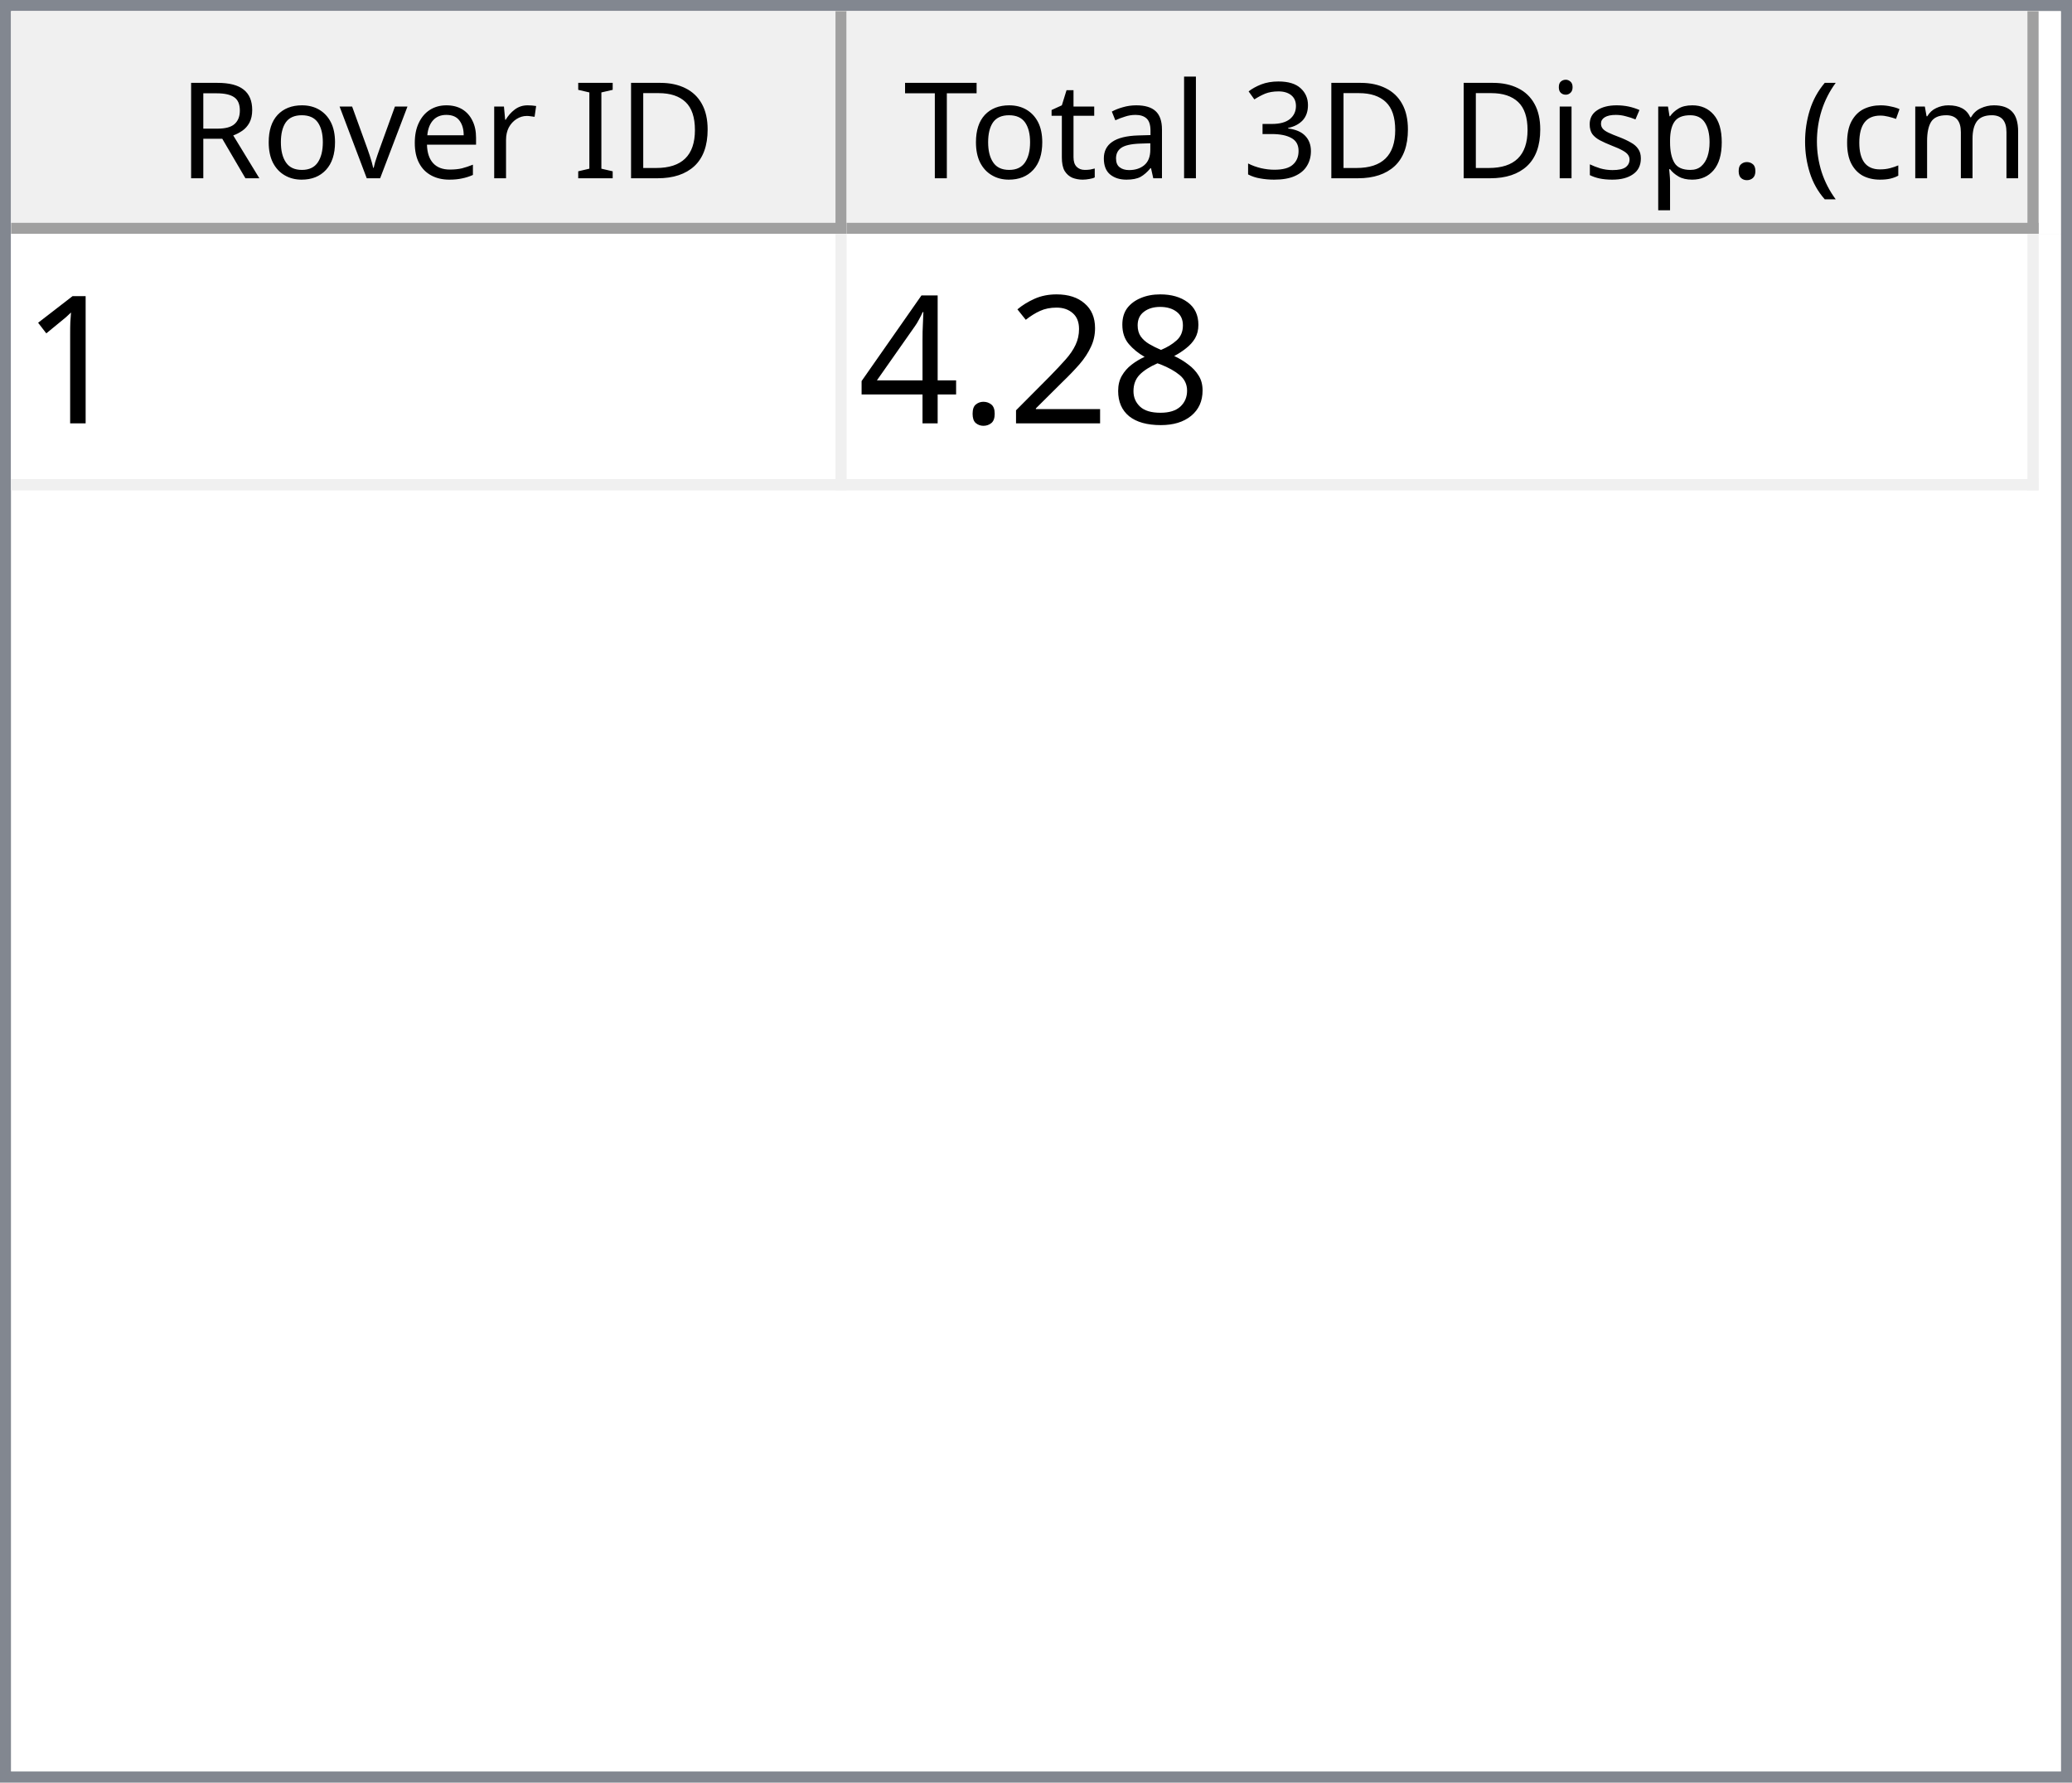
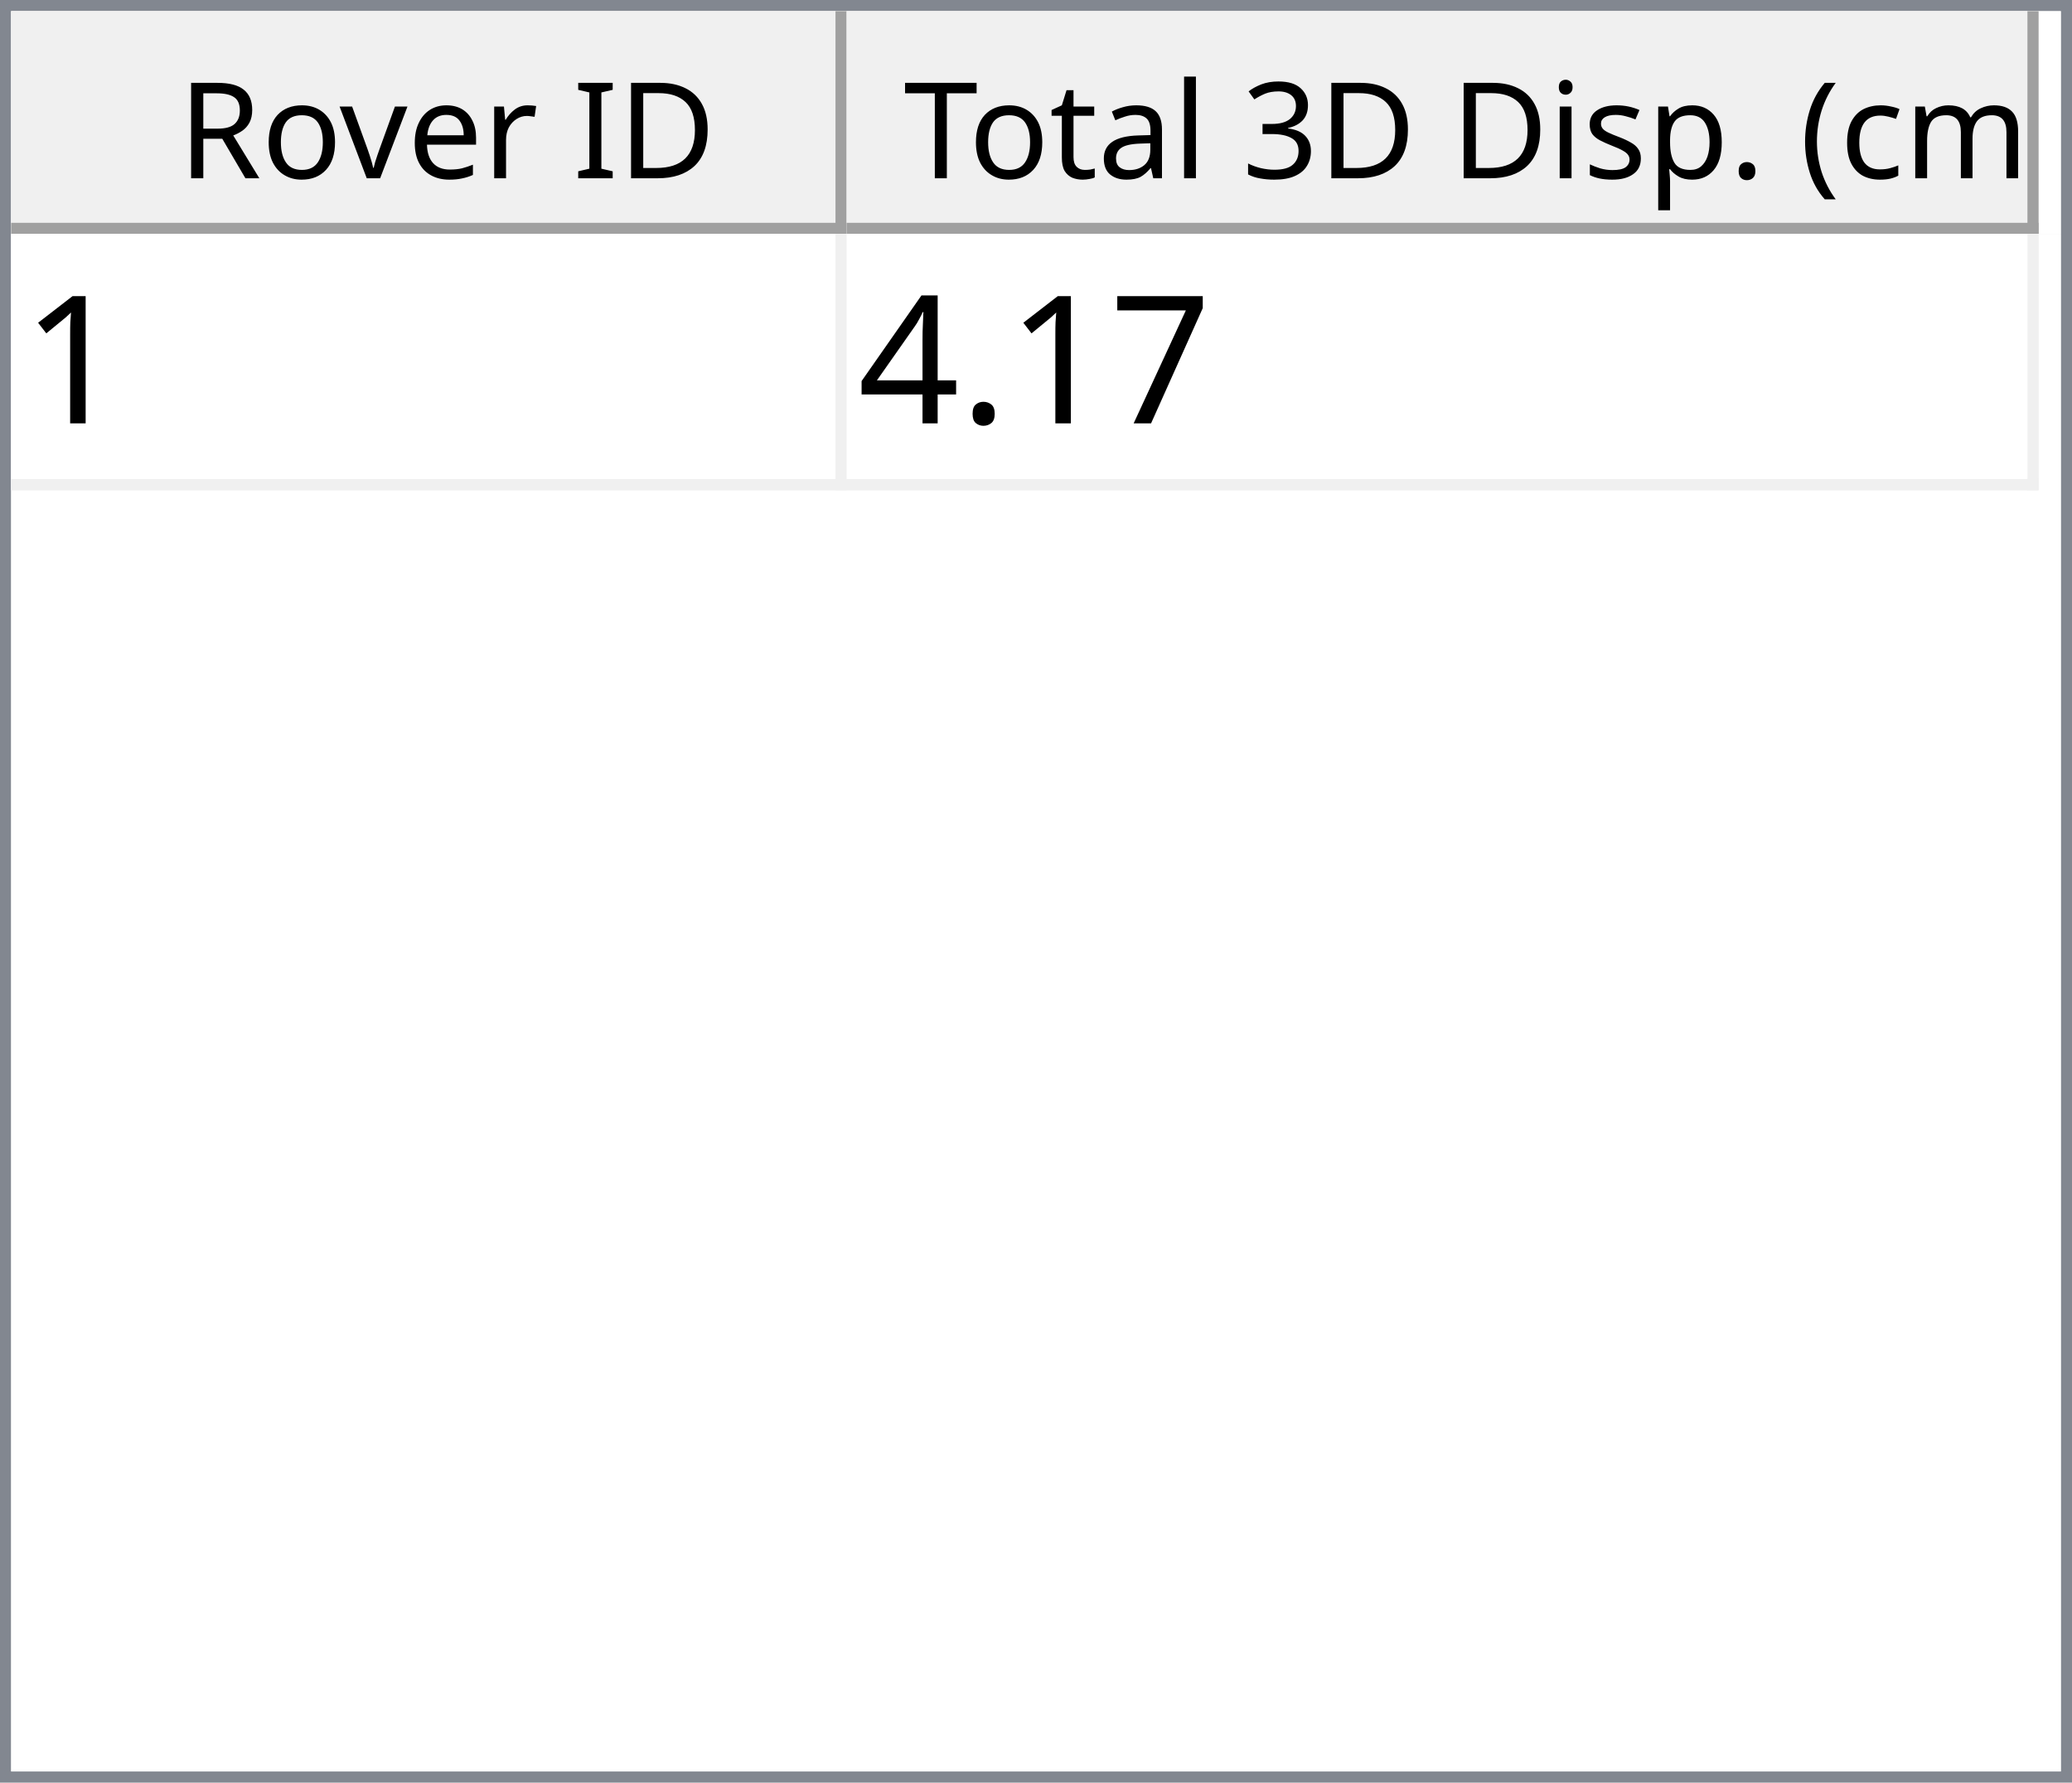
<svg xmlns="http://www.w3.org/2000/svg" style="fill-opacity:1; color-rendering:auto; color-interpolation:auto; text-rendering:auto; stroke:black; stroke-linecap:square; stroke-miterlimit:10; shape-rendering:auto; stroke-opacity:1; fill:black; stroke-dasharray:none; font-weight:normal; stroke-width:1; font-family:'Dialog'; font-style:normal; stroke-linejoin:miter; font-size:12px; stroke-dashoffset:0; image-rendering:auto;" width="186" height="160">
  <defs id="genericDefs" />
  <g>
    <defs id="defs1">
      <clipPath clipPathUnits="userSpaceOnUse" id="clipPath1">
        <path d="M0 0 L186 0 L186 160 L0 160 L0 0 Z" />
      </clipPath>
      <clipPath clipPathUnits="userSpaceOnUse" id="clipPath2">
        <path d="M0 0 L0 160 L186 160 L186 0 Z" />
      </clipPath>
      <clipPath clipPathUnits="userSpaceOnUse" id="clipPath3">
        <path d="M0 0 L0 20 L184 20 L184 0 Z" />
      </clipPath>
      <clipPath clipPathUnits="userSpaceOnUse" id="clipPath4">
        <path d="M0 0 L0 20 L75 20 L75 0 Z" />
      </clipPath>
      <clipPath clipPathUnits="userSpaceOnUse" id="clipPath5">
        <path d="M1 1 L1 19 L74 19 L74 1 Z" />
      </clipPath>
      <clipPath clipPathUnits="userSpaceOnUse" id="clipPath6">
        <path d="M0 0 L0 18 L73 18 L73 0 Z" />
      </clipPath>
      <clipPath clipPathUnits="userSpaceOnUse" id="clipPath7">
        <path d="M-0.5 -0.5 L-0.5 19.5 L74.5 19.5 L74.5 -0.5 Z" />
      </clipPath>
      <clipPath clipPathUnits="userSpaceOnUse" id="clipPath8">
        <path d="M0 0 L0 20 L107 20 L107 0 Z" />
      </clipPath>
      <clipPath clipPathUnits="userSpaceOnUse" id="clipPath9">
        <path d="M1 1 L1 19 L106 19 L106 1 Z" />
      </clipPath>
      <clipPath clipPathUnits="userSpaceOnUse" id="clipPath10">
        <path d="M0 0 L0 18 L105 18 L105 0 Z" />
      </clipPath>
      <clipPath clipPathUnits="userSpaceOnUse" id="clipPath11">
        <path d="M-0.5 -0.5 L-0.5 19.5 L106.5 19.5 L106.5 -0.5 Z" />
      </clipPath>
      <clipPath clipPathUnits="userSpaceOnUse" id="clipPath12">
        <path d="M0 0 L0 138 L184 138 L184 0 Z" />
      </clipPath>
      <clipPath clipPathUnits="userSpaceOnUse" id="clipPath13">
        <path d="M0 0 L0 23 L182 23 L182 0 Z" />
      </clipPath>
      <clipPath clipPathUnits="userSpaceOnUse" id="clipPath14">
        <path d="M-0.5 -0.5 L-0.5 22.5 L181.5 22.5 L181.5 -0.5 Z" />
      </clipPath>
      <clipPath clipPathUnits="userSpaceOnUse" id="clipPath15">
        <path d="M0 0 L0 22 L74 22 L74 0 Z" />
      </clipPath>
      <clipPath clipPathUnits="userSpaceOnUse" id="clipPath16">
        <path d="M0 0 L0 22 L106 22 L106 0 Z" />
      </clipPath>
      <font horiz-adv-x="64.551" id="font1">
        <font-face ascent="107.91" descent="25.098" units-per-em="100" style="font-style:normal; font-family:Segoe UI; font-weight:normal;" />
        <missing-glyph horiz-adv-x="64.551" d="M8.109 0 L8.109 68.266 L56.453 68.266 L56.453 0 L8.109 0 ZM15.328 7.234 L49.219 7.234 L49.219 61.031 L15.328 61.031 L15.328 7.234 Z" />
        <glyph unicode="D" horiz-adv-x="70.117" d="M9.188 0 L9.188 70.016 L28.516 70.016 Q65.531 70.016 65.531 35.891 Q65.531 19.672 55.25 9.836 Q44.969 0 27.734 0 L9.188 0 ZM17.391 62.594 L17.391 7.422 L27.828 7.422 Q41.609 7.422 49.273 14.797 Q56.938 22.172 56.938 35.688 Q56.938 62.594 28.328 62.594 L17.391 62.594 Z" />
        <glyph unicode="I" horiz-adv-x="26.611" d="M17.391 0 L9.188 0 L9.188 70.016 L17.391 70.016 L17.391 0 Z" />
        <glyph unicode=" " horiz-adv-x="27.393" d="" />
        <glyph unicode="r" horiz-adv-x="34.766" d="M34.188 41.891 Q32.078 43.5 28.125 43.5 Q23 43.5 19.555 38.672 Q16.109 33.844 16.109 25.484 L16.109 0 L8.109 0 L8.109 50 L16.109 50 L16.109 39.703 L16.312 39.703 Q18.016 44.969 21.531 47.922 Q25.047 50.875 29.391 50.875 Q32.516 50.875 34.188 50.203 L34.188 41.891 Z" />
        <glyph unicode="e" horiz-adv-x="52.295" d="M48.297 23 L12.984 23 Q13.188 14.656 17.484 10.109 Q21.781 5.562 29.297 5.562 Q37.75 5.562 44.828 11.141 L44.828 3.609 Q38.234 -1.172 27.391 -1.172 Q16.797 -1.172 10.742 5.641 Q4.688 12.453 4.688 24.812 Q4.688 36.469 11.305 43.82 Q17.922 51.172 27.734 51.172 Q37.547 51.172 42.922 44.828 Q48.297 38.484 48.297 27.203 L48.297 23 ZM40.094 29.781 Q40.047 36.719 36.75 40.578 Q33.453 44.438 27.594 44.438 Q21.922 44.438 17.969 40.383 Q14.016 36.328 13.094 29.781 L40.094 29.781 Z" />
        <glyph unicode="v" horiz-adv-x="47.9" d="M47.406 50 L27.484 0 L19.625 0 L0.688 50 L9.469 50 L22.172 13.672 Q23.578 9.672 23.922 6.688 L24.125 6.688 Q24.609 10.453 25.688 13.484 L38.969 50 L47.406 50 Z" />
        <glyph unicode="o" horiz-adv-x="58.594" d="M29 -1.172 Q17.922 -1.172 11.305 5.836 Q4.688 12.844 4.688 24.422 Q4.688 37.016 11.57 44.094 Q18.453 51.172 30.172 51.172 Q41.359 51.172 47.633 44.289 Q53.906 37.406 53.906 25.203 Q53.906 13.234 47.141 6.031 Q40.375 -1.172 29 -1.172 ZM29.594 44.438 Q21.875 44.438 17.383 39.188 Q12.891 33.938 12.891 24.703 Q12.891 15.828 17.43 10.695 Q21.969 5.562 29.594 5.562 Q37.359 5.562 41.531 10.594 Q45.703 15.625 45.703 24.906 Q45.703 34.281 41.531 39.359 Q37.359 44.438 29.594 44.438 Z" />
        <glyph unicode="R" horiz-adv-x="59.814" d="M59.375 0 L49.609 0 L37.891 19.625 Q36.281 22.359 34.766 24.289 Q33.25 26.219 31.664 27.438 Q30.078 28.656 28.25 29.219 Q26.422 29.781 24.125 29.781 L17.391 29.781 L17.391 0 L9.188 0 L9.188 70.016 L30.078 70.016 Q34.672 70.016 38.555 68.867 Q42.438 67.719 45.289 65.375 Q48.141 63.031 49.758 59.547 Q51.375 56.062 51.375 51.375 Q51.375 47.703 50.273 44.656 Q49.172 41.609 47.148 39.211 Q45.125 36.812 42.266 35.133 Q39.406 33.453 35.844 32.516 L35.844 32.328 Q37.594 31.547 38.891 30.547 Q40.188 29.547 41.359 28.18 Q42.531 26.812 43.68 25.078 Q44.828 23.344 46.234 21.047 L59.375 0 ZM17.391 62.594 L17.391 37.203 L28.516 37.203 Q31.594 37.203 34.203 38.133 Q36.812 39.062 38.719 40.797 Q40.625 42.531 41.703 45.047 Q42.781 47.562 42.781 50.688 Q42.781 56.297 39.141 59.445 Q35.5 62.594 28.609 62.594 L17.391 62.594 Z" />
        <glyph unicode=")" horiz-adv-x="30.176" d="M8.297 -15.922 L1.172 -15.922 Q16.406 2.344 16.406 26.812 Q16.406 51.469 1.078 70.016 L8.297 70.016 Q23.531 52.156 23.531 26.703 Q23.531 1.375 8.297 -15.922 Z" />
        <glyph unicode="m" horiz-adv-x="86.133" d="M79.109 0 L71.094 0 L71.094 28.719 Q71.094 37.016 68.531 40.727 Q65.969 44.438 59.906 44.438 Q54.781 44.438 51.195 39.75 Q47.609 35.062 47.609 28.516 L47.609 0 L39.594 0 L39.594 29.688 Q39.594 44.438 28.219 44.438 Q22.953 44.438 19.531 40.016 Q16.109 35.594 16.109 28.516 L16.109 0 L8.109 0 L8.109 50 L16.109 50 L16.109 42.094 L16.312 42.094 Q21.625 51.172 31.844 51.172 Q36.969 51.172 40.773 48.312 Q44.578 45.453 46 40.828 Q51.562 51.172 62.594 51.172 Q79.109 51.172 79.109 30.812 L79.109 0 Z" />
        <glyph unicode="c" horiz-adv-x="46.191" d="M42.188 2.297 Q36.422 -1.172 28.516 -1.172 Q17.828 -1.172 11.258 5.789 Q4.688 12.75 4.688 23.828 Q4.688 36.188 11.766 43.68 Q18.844 51.172 30.672 51.172 Q37.25 51.172 42.281 48.734 L42.281 40.531 Q36.719 44.438 30.375 44.438 Q22.703 44.438 17.797 38.945 Q12.891 33.453 12.891 24.516 Q12.891 15.719 17.508 10.641 Q22.125 5.562 29.891 5.562 Q36.422 5.562 42.188 9.906 L42.188 2.297 Z" />
        <glyph unicode="(" horiz-adv-x="30.176" d="M29.109 -15.922 L21.969 -15.922 Q6.844 1.375 6.844 26.703 Q6.844 52.156 21.969 70.016 L29.203 70.016 Q13.875 51.469 13.875 26.812 Q13.875 2.344 29.109 -15.922 Z" />
        <glyph unicode="." horiz-adv-x="21.68" d="M10.891 -1.078 Q8.641 -1.078 7.055 0.539 Q5.469 2.156 5.469 4.391 Q5.469 6.641 7.055 8.273 Q8.641 9.906 10.891 9.906 Q13.188 9.906 14.797 8.273 Q16.406 6.641 16.406 4.391 Q16.406 2.156 14.797 0.539 Q13.188 -1.078 10.891 -1.078 Z" />
        <glyph unicode="p" horiz-adv-x="58.789" d="M16.312 7.234 L16.109 7.234 L16.109 -23 L8.109 -23 L8.109 50 L16.109 50 L16.109 41.219 L16.312 41.219 Q22.219 51.172 33.594 51.172 Q43.266 51.172 48.688 44.461 Q54.109 37.75 54.109 26.469 Q54.109 13.922 48 6.375 Q41.891 -1.172 31.297 -1.172 Q21.578 -1.172 16.312 7.234 ZM16.109 27.391 L16.109 20.406 Q16.109 14.203 20.141 9.883 Q24.172 5.562 30.375 5.562 Q37.641 5.562 41.773 11.133 Q45.906 16.703 45.906 26.609 Q45.906 34.969 42.047 39.703 Q38.188 44.438 31.594 44.438 Q24.609 44.438 20.359 39.578 Q16.109 34.719 16.109 27.391 Z" />
        <glyph unicode="s" horiz-adv-x="42.432" d="M5.078 1.812 L5.078 10.406 Q11.625 5.562 19.484 5.562 Q30.031 5.562 30.031 12.594 Q30.031 14.594 29.125 15.992 Q28.219 17.391 26.68 18.461 Q25.141 19.531 23.07 20.383 Q21 21.234 18.609 22.172 Q15.281 23.484 12.766 24.828 Q10.25 26.172 8.57 27.859 Q6.891 29.547 6.031 31.695 Q5.172 33.844 5.172 36.719 Q5.172 40.234 6.789 42.945 Q8.406 45.656 11.086 47.484 Q13.766 49.312 17.211 50.242 Q20.656 51.172 24.312 51.172 Q30.812 51.172 35.938 48.922 L35.938 40.828 Q30.422 44.438 23.25 44.438 Q21 44.438 19.195 43.922 Q17.391 43.406 16.094 42.477 Q14.797 41.547 14.086 40.258 Q13.375 38.969 13.375 37.406 Q13.375 35.453 14.086 34.133 Q14.797 32.812 16.164 31.789 Q17.531 30.766 19.484 29.938 Q21.438 29.109 23.922 28.125 Q27.25 26.859 29.883 25.516 Q32.516 24.172 34.375 22.484 Q36.234 20.797 37.234 18.602 Q38.234 16.406 38.234 13.375 Q38.234 9.672 36.602 6.938 Q34.969 4.203 32.234 2.398 Q29.5 0.594 25.93 -0.289 Q22.359 -1.172 18.453 -1.172 Q10.75 -1.172 5.078 1.812 Z" />
        <glyph unicode="i" horiz-adv-x="24.219" d="M12.203 62.703 Q10.062 62.703 8.547 64.164 Q7.031 65.625 7.031 67.875 Q7.031 70.125 8.547 71.609 Q10.062 73.094 12.203 73.094 Q14.406 73.094 15.945 71.609 Q17.484 70.125 17.484 67.875 Q17.484 65.719 15.945 64.211 Q14.406 62.703 12.203 62.703 ZM16.109 0 L8.109 0 L8.109 50 L16.109 50 L16.109 0 Z" />
        <glyph unicode="3" horiz-adv-x="53.906" d="M46.531 19.828 Q46.531 15.094 44.75 11.211 Q42.969 7.328 39.719 4.57 Q36.469 1.812 31.93 0.297 Q27.391 -1.219 21.922 -1.219 Q11.922 -1.219 6 2.594 L6 11.188 Q13.094 5.609 22.219 5.609 Q25.875 5.609 28.828 6.539 Q31.781 7.469 33.906 9.227 Q36.031 10.984 37.18 13.477 Q38.328 15.969 38.328 19.094 Q38.328 32.812 18.797 32.812 L12.984 32.812 L12.984 39.594 L18.5 39.594 Q35.797 39.594 35.797 52.484 Q35.797 64.406 22.609 64.406 Q15.188 64.406 8.688 59.422 L8.688 67.188 Q15.375 71.188 24.609 71.188 Q29 71.188 32.57 69.969 Q36.141 68.75 38.68 66.555 Q41.219 64.359 42.609 61.281 Q44 58.203 44 54.5 Q44 40.672 30.031 36.719 L30.031 36.531 Q33.594 36.141 36.625 34.797 Q39.656 33.453 41.852 31.305 Q44.047 29.156 45.289 26.25 Q46.531 23.344 46.531 19.828 Z" />
        <glyph unicode="l" horiz-adv-x="24.219" d="M16.109 0 L8.109 0 L8.109 74.031 L16.109 74.031 L16.109 0 Z" />
        <glyph unicode="a" horiz-adv-x="50.879" d="M43.891 0 L35.891 0 L35.891 7.812 L35.688 7.812 Q30.469 -1.172 20.312 -1.172 Q12.844 -1.172 8.617 2.781 Q4.391 6.734 4.391 13.281 Q4.391 27.297 20.906 29.594 L35.891 31.688 Q35.891 44.438 25.594 44.438 Q16.547 44.438 9.281 38.281 L9.281 46.484 Q16.656 51.172 26.266 51.172 Q43.891 51.172 43.891 32.516 L43.891 0 ZM35.891 25.297 L23.828 23.641 Q18.266 22.859 15.43 20.875 Q12.594 18.891 12.594 13.875 Q12.594 10.203 15.211 7.883 Q17.828 5.562 22.172 5.562 Q28.125 5.562 32.008 9.742 Q35.891 13.922 35.891 20.312 L35.891 25.297 Z" />
        <glyph unicode="t" horiz-adv-x="33.887" d="M31.297 0.484 Q28.469 -1.078 23.828 -1.078 Q10.688 -1.078 10.688 13.578 L10.688 43.172 L2.094 43.172 L2.094 50 L10.688 50 L10.688 62.203 L18.703 64.797 L18.703 50 L31.297 50 L31.297 43.172 L18.703 43.172 L18.703 14.984 Q18.703 9.969 20.414 7.82 Q22.125 5.672 26.078 5.672 Q29.109 5.672 31.297 7.328 L31.297 0.484 Z" />
        <glyph unicode="T" horiz-adv-x="52.393" d="M50.594 62.594 L30.375 62.594 L30.375 0 L22.172 0 L22.172 62.594 L2 62.594 L2 70.016 L50.594 70.016 L50.594 62.594 Z" />
      </font>
      <font horiz-adv-x="75.0" id="font2">
        <font-face ascent="100.537" descent="21.973" units-per-em="100" style="font-style:normal; font-family:sans-serif; font-weight:normal;" />
        <missing-glyph horiz-adv-x="75.0" d="M12.5 0 L12.5 62.5 L62.5 62.5 L62.5 0 L12.5 0 ZM14.062 1.562 L60.938 1.562 L60.938 60.938 L14.062 60.938 L14.062 1.562 Z" />
        <glyph unicode="1" horiz-adv-x="55.615" d="M37.25 0 L28.469 0 L28.469 56 Q25.297 52.984 20.141 49.953 Q14.984 46.922 10.891 45.406 L10.891 53.906 Q18.266 57.375 23.781 62.305 Q29.297 67.234 31.594 71.875 L37.25 71.875 L37.25 0 Z" />
-         <glyph unicode="8" horiz-adv-x="55.615" d="M17.672 38.812 Q12.203 40.828 9.57 44.539 Q6.938 48.25 6.938 53.422 Q6.938 61.234 12.555 66.555 Q18.172 71.875 27.484 71.875 Q36.859 71.875 42.578 66.43 Q48.297 60.984 48.297 53.172 Q48.297 48.188 45.68 44.508 Q43.062 40.828 37.75 38.812 Q44.344 36.672 47.781 31.883 Q51.219 27.094 51.219 20.453 Q51.219 11.281 44.727 5.031 Q38.234 -1.219 27.641 -1.219 Q17.047 -1.219 10.547 5.055 Q4.047 11.328 4.047 20.703 Q4.047 27.688 7.594 32.398 Q11.141 37.109 17.672 38.812 ZM15.922 53.719 Q15.922 48.641 19.195 45.414 Q22.469 42.188 27.688 42.188 Q32.766 42.188 36.016 45.383 Q39.266 48.578 39.266 53.219 Q39.266 58.062 35.914 61.359 Q32.562 64.656 27.594 64.656 Q22.562 64.656 19.242 61.43 Q15.922 58.203 15.922 53.719 ZM13.094 20.656 Q13.094 16.891 14.875 13.375 Q16.656 9.859 20.172 7.93 Q23.688 6 27.734 6 Q34.031 6 38.133 10.055 Q42.234 14.109 42.234 20.359 Q42.234 26.703 38.016 30.859 Q33.797 35.016 27.438 35.016 Q21.234 35.016 17.164 30.914 Q13.094 26.812 13.094 20.656 Z" />
-         <glyph unicode="2" horiz-adv-x="55.615" d="M50.344 8.453 L50.344 0 L3.031 0 Q2.938 3.172 4.047 6.109 Q5.859 10.938 9.836 15.625 Q13.812 20.312 21.344 26.469 Q33.016 36.031 37.117 41.625 Q41.219 47.219 41.219 52.203 Q41.219 57.422 37.477 61.008 Q33.734 64.594 27.734 64.594 Q21.391 64.594 17.578 60.789 Q13.766 56.984 13.719 50.25 L4.688 51.172 Q5.609 61.281 11.664 66.578 Q17.719 71.875 27.938 71.875 Q38.234 71.875 44.242 66.164 Q50.25 60.453 50.25 52 Q50.25 47.703 48.492 43.555 Q46.734 39.406 42.656 34.812 Q38.578 30.219 29.109 22.219 Q21.188 15.578 18.945 13.211 Q16.703 10.844 15.234 8.453 L50.344 8.453 Z" />
+         <glyph unicode="7" horiz-adv-x="55.615" d="M4.734 62.203 L4.734 70.656 L51.078 70.656 L51.078 63.812 Q44.234 56.547 37.523 44.484 Q30.812 32.422 27.156 19.672 Q24.516 10.688 23.781 0 L14.75 0 Q14.891 8.453 18.062 20.414 Q21.234 32.375 27.172 43.484 Q33.109 54.594 39.797 62.203 L4.734 62.203 Z" />
        <glyph unicode="." horiz-adv-x="27.783" d="M9.078 0 L9.078 10.016 L19.094 10.016 L19.094 0 L9.078 0 Z" />
        <glyph unicode="4" horiz-adv-x="55.615" d="M32.328 0 L32.328 17.141 L1.266 17.141 L1.266 25.203 L33.938 71.578 L41.109 71.578 L41.109 25.203 L50.781 25.203 L50.781 17.141 L41.109 17.141 L41.109 0 L32.328 0 ZM32.328 25.203 L32.328 57.469 L9.906 25.203 L32.328 25.203 Z" />
      </font>
    </defs>
    <g style="fill:white; stroke:white;">
      <rect x="0" y="0" width="186" style="clip-path:url(#clipPath1); stroke:none;" height="160" />
    </g>
    <g style="fill:white; text-rendering:optimizeSpeed; color-rendering:optimizeSpeed; image-rendering:optimizeSpeed; shape-rendering:crispEdges; stroke:white; color-interpolation:sRGB;">
      <rect x="0" width="186" height="160" y="0" style="stroke:none;" />
      <path style="stroke:none;" d="M0 160 L186 160 L186 0 L0 0 Z" />
    </g>
    <g style="fill:rgb(240,240,240); font-family:'Segoe UI'; stroke:rgb(240,240,240);">
      <rect x="0" y="0" width="186" style="clip-path:url(#clipPath2); stroke:none;" height="160" />
    </g>
    <g style="fill:rgb(130,135,144); font-family:'Segoe UI'; stroke:rgb(130,135,144);">
      <path d="M0 0 L186 0 L186 160 L0 160 L0 0 ZM1 1 L185 1 L185 159 L1 159 L1 1 Z" style="fill-rule:evenodd; clip-path:url(#clipPath2); stroke:none;" />
    </g>
    <g style="fill:white; font-family:'Segoe UI'; stroke:white;" transform="translate(1,1)">
      <rect x="0" y="0" width="184" style="clip-path:url(#clipPath3); stroke:none;" height="20" />
    </g>
    <g style="fill:rgb(240,240,240); font-family:'Segoe UI'; stroke:rgb(240,240,240);" transform="translate(1,1)">
      <rect x="0" y="0" width="75" style="clip-path:url(#clipPath4); stroke:none;" height="20" />
    </g>
    <g style="font-family:'Segoe UI';" transform="translate(2,2)">
      <text x="14" xml:space="preserve" y="14" style="clip-path:url(#clipPath6); stroke:none;">Rover ID</text>
    </g>
    <g style="fill:rgb(160,160,160); font-family:'Segoe UI'; stroke:rgb(160,160,160); stroke-linejoin:bevel;" transform="translate(1.5,1.5)">
      <line x1="74" x2="74" y1="0" style="fill:none; clip-path:url(#clipPath7);" y2="19" />
    </g>
    <g style="fill:rgb(160,160,160); font-family:'Segoe UI'; stroke:rgb(160,160,160); stroke-linejoin:bevel;" transform="matrix(1,0,0,1,1,1) translate(0.5,0.5)">
      <line x1="0" x2="74" y1="19" style="fill:none; clip-path:url(#clipPath7);" y2="19" />
    </g>
    <g style="fill:rgb(240,240,240); font-family:'Segoe UI'; stroke:rgb(240,240,240);" transform="translate(76,1)">
      <rect x="0" y="0" width="107" style="clip-path:url(#clipPath8); stroke:none;" height="20" />
    </g>
    <g style="font-family:'Segoe UI';" transform="translate(77,2)">
      <text x="1" xml:space="preserve" y="14" style="clip-path:url(#clipPath10); stroke:none;"> Total 3D Disp. (cm)</text>
    </g>
    <g style="fill:rgb(160,160,160); font-family:'Segoe UI'; stroke:rgb(160,160,160); stroke-linejoin:bevel;" transform="translate(76.5,1.5)">
      <line x1="106" x2="106" y1="0" style="fill:none; clip-path:url(#clipPath11);" y2="19" />
    </g>
    <g style="fill:rgb(160,160,160); font-family:'Segoe UI'; stroke:rgb(160,160,160); stroke-linejoin:bevel;" transform="matrix(1,0,0,1,76,1) translate(0.5,0.5)">
      <line x1="0" x2="106" y1="19" style="fill:none; clip-path:url(#clipPath11);" y2="19" />
    </g>
    <g style="fill:white; font-family:'Segoe UI'; stroke:white;" transform="translate(1,21)">
      <rect x="0" y="0" width="184" style="clip-path:url(#clipPath12); stroke:none;" height="138" />
    </g>
    <g style="fill:rgb(240,240,240); font-size:16px; font-family:sans-serif; stroke:rgb(240,240,240);" transform="translate(1,21)">
      <rect x="0" y="0" width="182" style="clip-path:url(#clipPath13); stroke:none;" height="23" />
      <line transform="translate(0.5,0.5)" x1="0" x2="181" y1="22" style="clip-path:url(#clipPath14); fill:none; stroke-linejoin:bevel;" y2="22" />
    </g>
    <g transform="matrix(1,0,0,1,1,21) translate(0.5,0.5)" style="fill:rgb(240,240,240); font-size:16px; font-family:sans-serif; stroke:rgb(240,240,240); stroke-linejoin:bevel;">
      <line x1="74" x2="74" y1="0" style="fill:none; clip-path:url(#clipPath14);" y2="22" />
    </g>
    <g transform="matrix(1,0,0,1,1,21) translate(0.5,0.5)" style="fill:rgb(240,240,240); font-size:16px; font-family:sans-serif; stroke:rgb(240,240,240); stroke-linejoin:bevel;">
      <line x1="181" x2="181" y1="0" style="fill:none; clip-path:url(#clipPath14);" y2="22" />
    </g>
    <g style="fill:white; font-size:16px; font-family:sans-serif; stroke:white;" transform="matrix(1,0,0,1,1,21)">
      <rect x="0" y="0" width="74" style="clip-path:url(#clipPath15); stroke:none;" height="22" />
      <text x="1" y="17" style="fill:black; clip-path:url(#clipPath15); stroke:none;" xml:space="preserve">1</text>
    </g>
    <g style="fill:white; font-size:16px; font-family:sans-serif; stroke:white;" transform="matrix(1,0,0,1,1,21) translate(75,0)">
      <rect x="0" y="0" width="106" style="clip-path:url(#clipPath16); stroke:none;" height="22" />
-       <text x="1" y="17" style="fill:black; clip-path:url(#clipPath16); stroke:none;" xml:space="preserve">4.28</text>
+       <text x="1" y="17" style="fill:black; clip-path:url(#clipPath16); stroke:none;" xml:space="preserve">4.17</text>
    </g>
  </g>
</svg>
